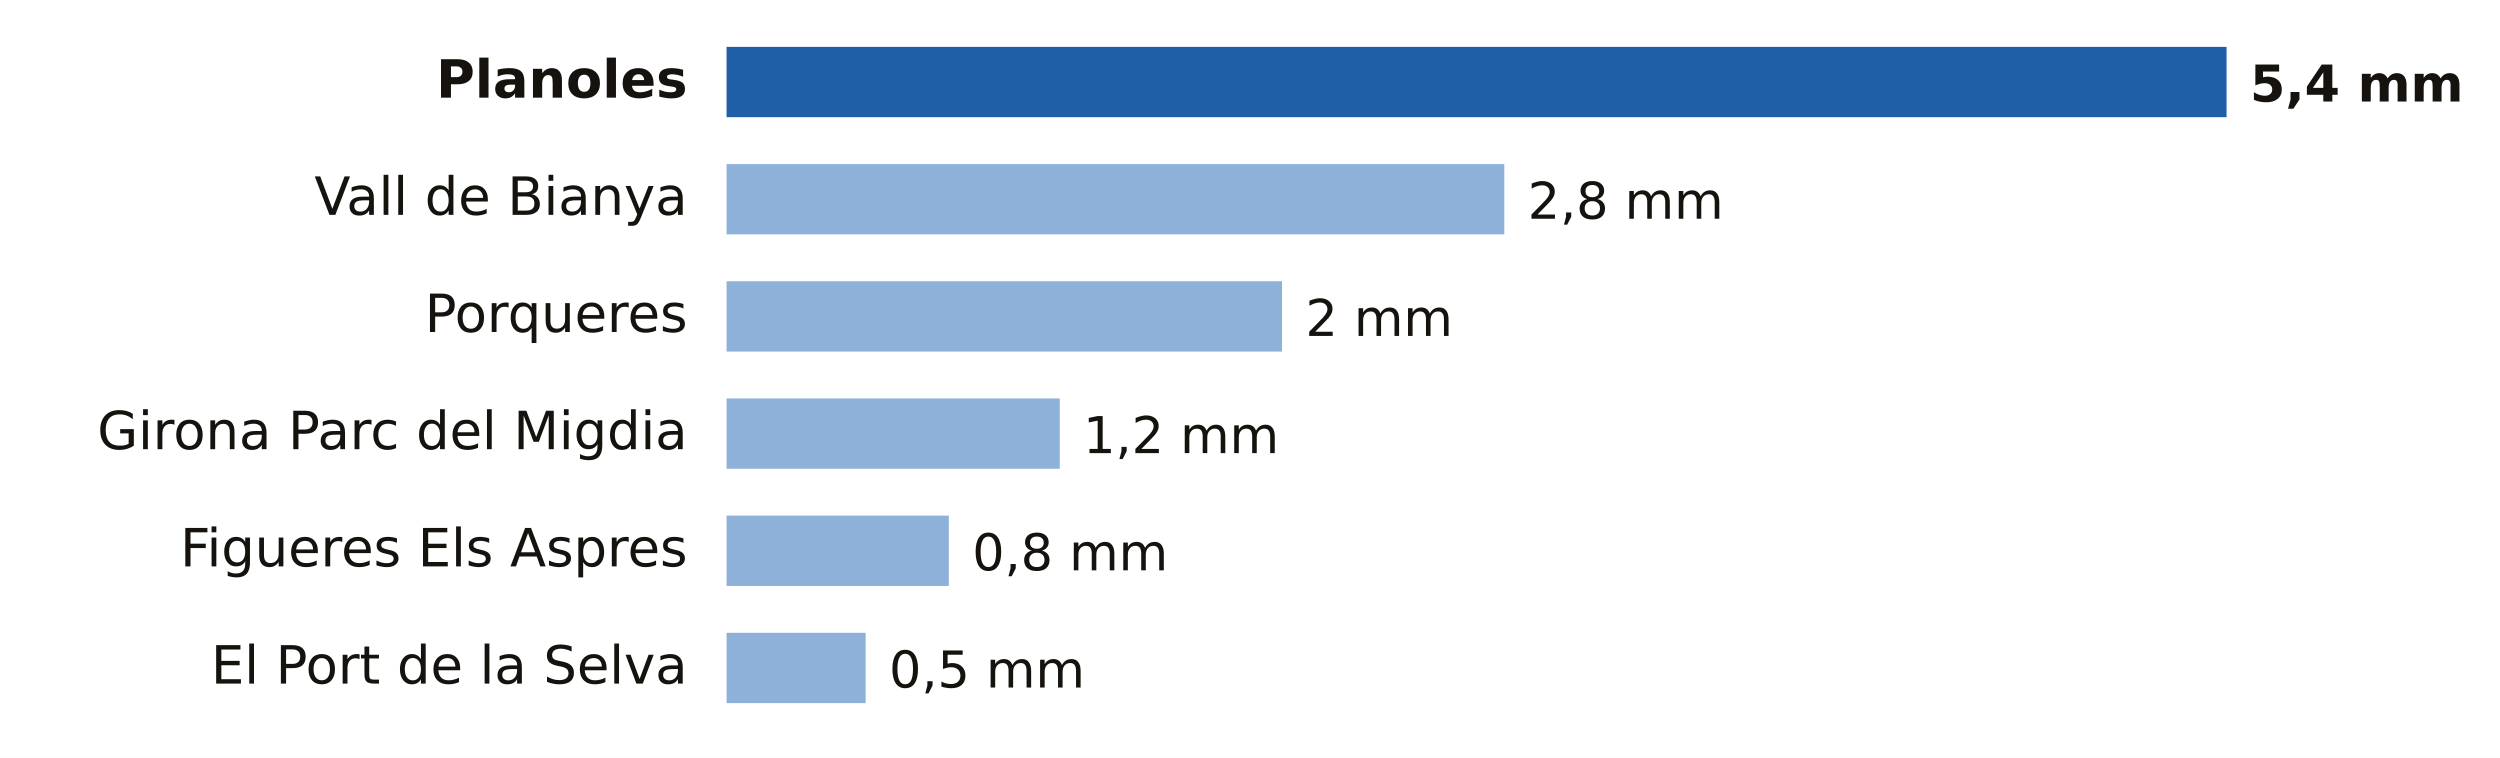
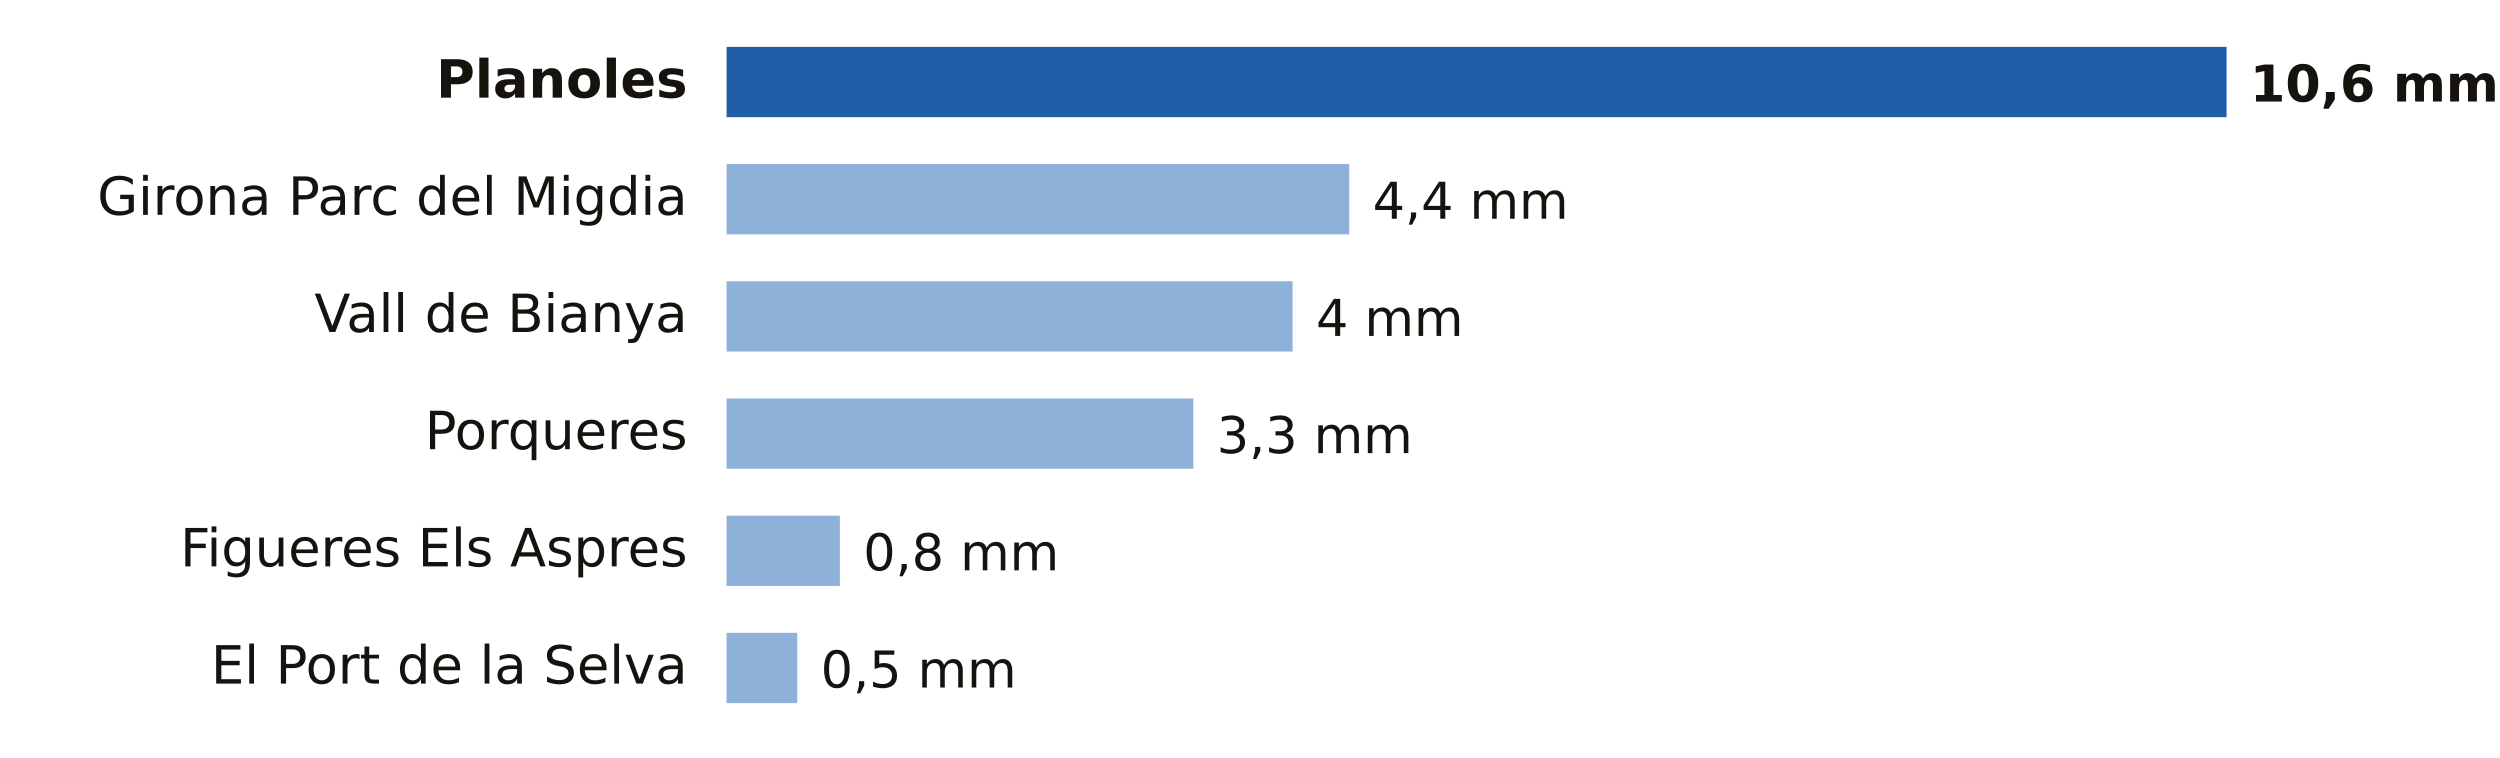
- <svg xmlns="http://www.w3.org/2000/svg" viewBox="0 0 640 194" width="640" height="194" role="img" aria-label="Lluvia entre la medianoche y las 15:00 del lunes 19 de octubre en Girona">
+ <svg xmlns="http://www.w3.org/2000/svg" viewBox="0 0 640 194" width="640" height="194" role="img" aria-label="Lluvia entre la medianoche y las 16:00 del lunes 19 de octubre en Girona">
  <rect width="640" height="194" fill="#FFFFFF" />
  <text x="176.0" y="25.0" font-size="13.5" fill="#16130F" text-anchor="end" font-weight="600" font-family="Public Sans, DejaVu Sans, Arial, sans-serif">Planoles</text>
  <rect x="186" y="12" width="384.0" height="18" fill="#1F5FA8" />
-   <text x="576.0" y="26.0" font-size="13" fill="#16130F" text-anchor="start" font-weight="700" font-family="Public Sans, DejaVu Sans, Arial, sans-serif">5,4 mm</text>
-   <text x="176.0" y="55.0" font-size="13.5" fill="#16130F" text-anchor="end" font-weight="400" font-family="Public Sans, DejaVu Sans, Arial, sans-serif">Vall de Bianya</text>
-   <rect x="186" y="42" width="199.1" height="18" fill="#8EB1DA" />
-   <text x="391.1" y="56.0" font-size="13" fill="#16130F" text-anchor="start" font-weight="500" font-family="Public Sans, DejaVu Sans, Arial, sans-serif">2,8 mm</text>
-   <text x="176.0" y="85.0" font-size="13.5" fill="#16130F" text-anchor="end" font-weight="400" font-family="Public Sans, DejaVu Sans, Arial, sans-serif">Porqueres</text>
-   <rect x="186" y="72" width="142.2" height="18" fill="#8EB1DA" />
-   <text x="334.2" y="86.0" font-size="13" fill="#16130F" text-anchor="start" font-weight="500" font-family="Public Sans, DejaVu Sans, Arial, sans-serif">2 mm</text>
-   <text x="176.0" y="115.0" font-size="13.5" fill="#16130F" text-anchor="end" font-weight="400" font-family="Public Sans, DejaVu Sans, Arial, sans-serif">Girona Parc del Migdia</text>
-   <rect x="186" y="102" width="85.3" height="18" fill="#8EB1DA" />
-   <text x="277.3" y="116.0" font-size="13" fill="#16130F" text-anchor="start" font-weight="500" font-family="Public Sans, DejaVu Sans, Arial, sans-serif">1,2 mm</text>
+   <text x="576.0" y="26.0" font-size="13" fill="#16130F" text-anchor="start" font-weight="700" font-family="Public Sans, DejaVu Sans, Arial, sans-serif">10,6 mm</text>
+   <text x="176.0" y="55.0" font-size="13.5" fill="#16130F" text-anchor="end" font-weight="400" font-family="Public Sans, DejaVu Sans, Arial, sans-serif">Girona Parc del Migdia</text>
+   <rect x="186" y="42" width="159.4" height="18" fill="#8EB1DA" />
+   <text x="351.4" y="56.0" font-size="13" fill="#16130F" text-anchor="start" font-weight="500" font-family="Public Sans, DejaVu Sans, Arial, sans-serif">4,4 mm</text>
+   <text x="176.0" y="85.0" font-size="13.5" fill="#16130F" text-anchor="end" font-weight="400" font-family="Public Sans, DejaVu Sans, Arial, sans-serif">Vall de Bianya</text>
+   <rect x="186" y="72" width="144.9" height="18" fill="#8EB1DA" />
+   <text x="336.9" y="86.0" font-size="13" fill="#16130F" text-anchor="start" font-weight="500" font-family="Public Sans, DejaVu Sans, Arial, sans-serif">4 mm</text>
+   <text x="176.0" y="115.0" font-size="13.5" fill="#16130F" text-anchor="end" font-weight="400" font-family="Public Sans, DejaVu Sans, Arial, sans-serif">Porqueres</text>
+   <rect x="186" y="102" width="119.5" height="18" fill="#8EB1DA" />
+   <text x="311.5" y="116.0" font-size="13" fill="#16130F" text-anchor="start" font-weight="500" font-family="Public Sans, DejaVu Sans, Arial, sans-serif">3,3 mm</text>
  <text x="176.0" y="145.0" font-size="13.5" fill="#16130F" text-anchor="end" font-weight="400" font-family="Public Sans, DejaVu Sans, Arial, sans-serif">Figueres Els Aspres</text>
-   <rect x="186" y="132" width="56.9" height="18" fill="#8EB1DA" />
-   <text x="248.9" y="146.0" font-size="13" fill="#16130F" text-anchor="start" font-weight="500" font-family="Public Sans, DejaVu Sans, Arial, sans-serif">0,8 mm</text>
+   <rect x="186" y="132" width="29.0" height="18" fill="#8EB1DA" />
+   <text x="221.0" y="146.0" font-size="13" fill="#16130F" text-anchor="start" font-weight="500" font-family="Public Sans, DejaVu Sans, Arial, sans-serif">0,8 mm</text>
  <text x="176.0" y="175.0" font-size="13.5" fill="#16130F" text-anchor="end" font-weight="400" font-family="Public Sans, DejaVu Sans, Arial, sans-serif">El Port de la Selva</text>
-   <rect x="186" y="162" width="35.6" height="18" fill="#8EB1DA" />
-   <text x="227.6" y="176.0" font-size="13" fill="#16130F" text-anchor="start" font-weight="500" font-family="Public Sans, DejaVu Sans, Arial, sans-serif">0,5 mm</text>
+   <rect x="186" y="162" width="18.1" height="18" fill="#8EB1DA" />
+   <text x="210.1" y="176.0" font-size="13" fill="#16130F" text-anchor="start" font-weight="500" font-family="Public Sans, DejaVu Sans, Arial, sans-serif">0,5 mm</text>
</svg>
